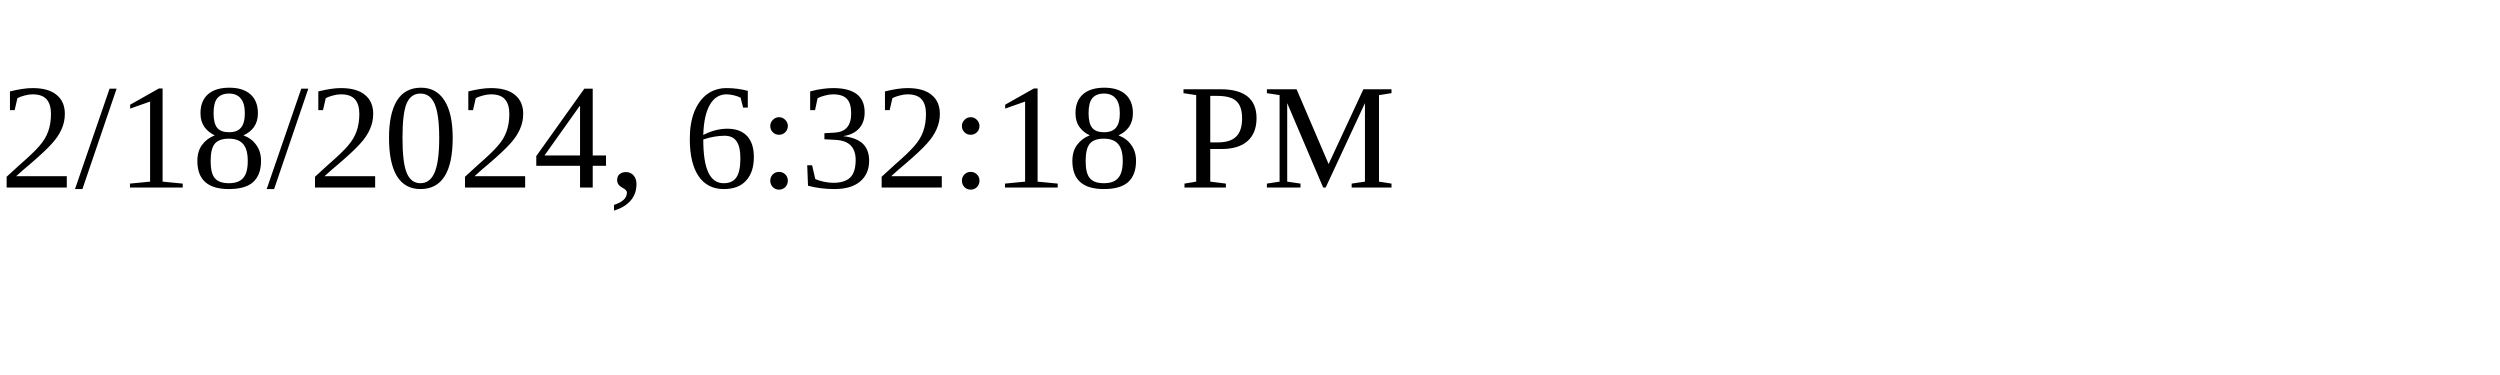
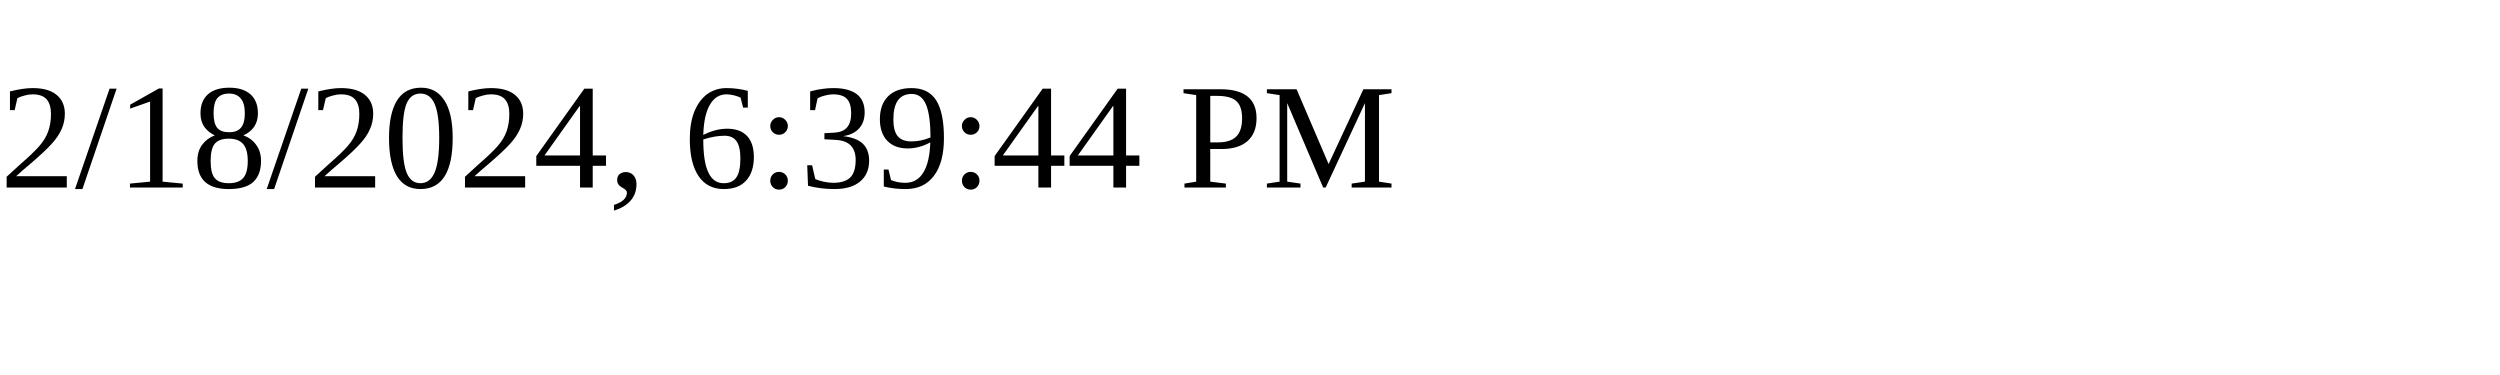
<svg xmlns="http://www.w3.org/2000/svg" height="30" width="200">
-   <text x="0" y="15">2/18/2024, 6:32:18 PM</text>
+   <text x="0" y="15">2/18/2024, 6:39:44 PM</text>
</svg>
